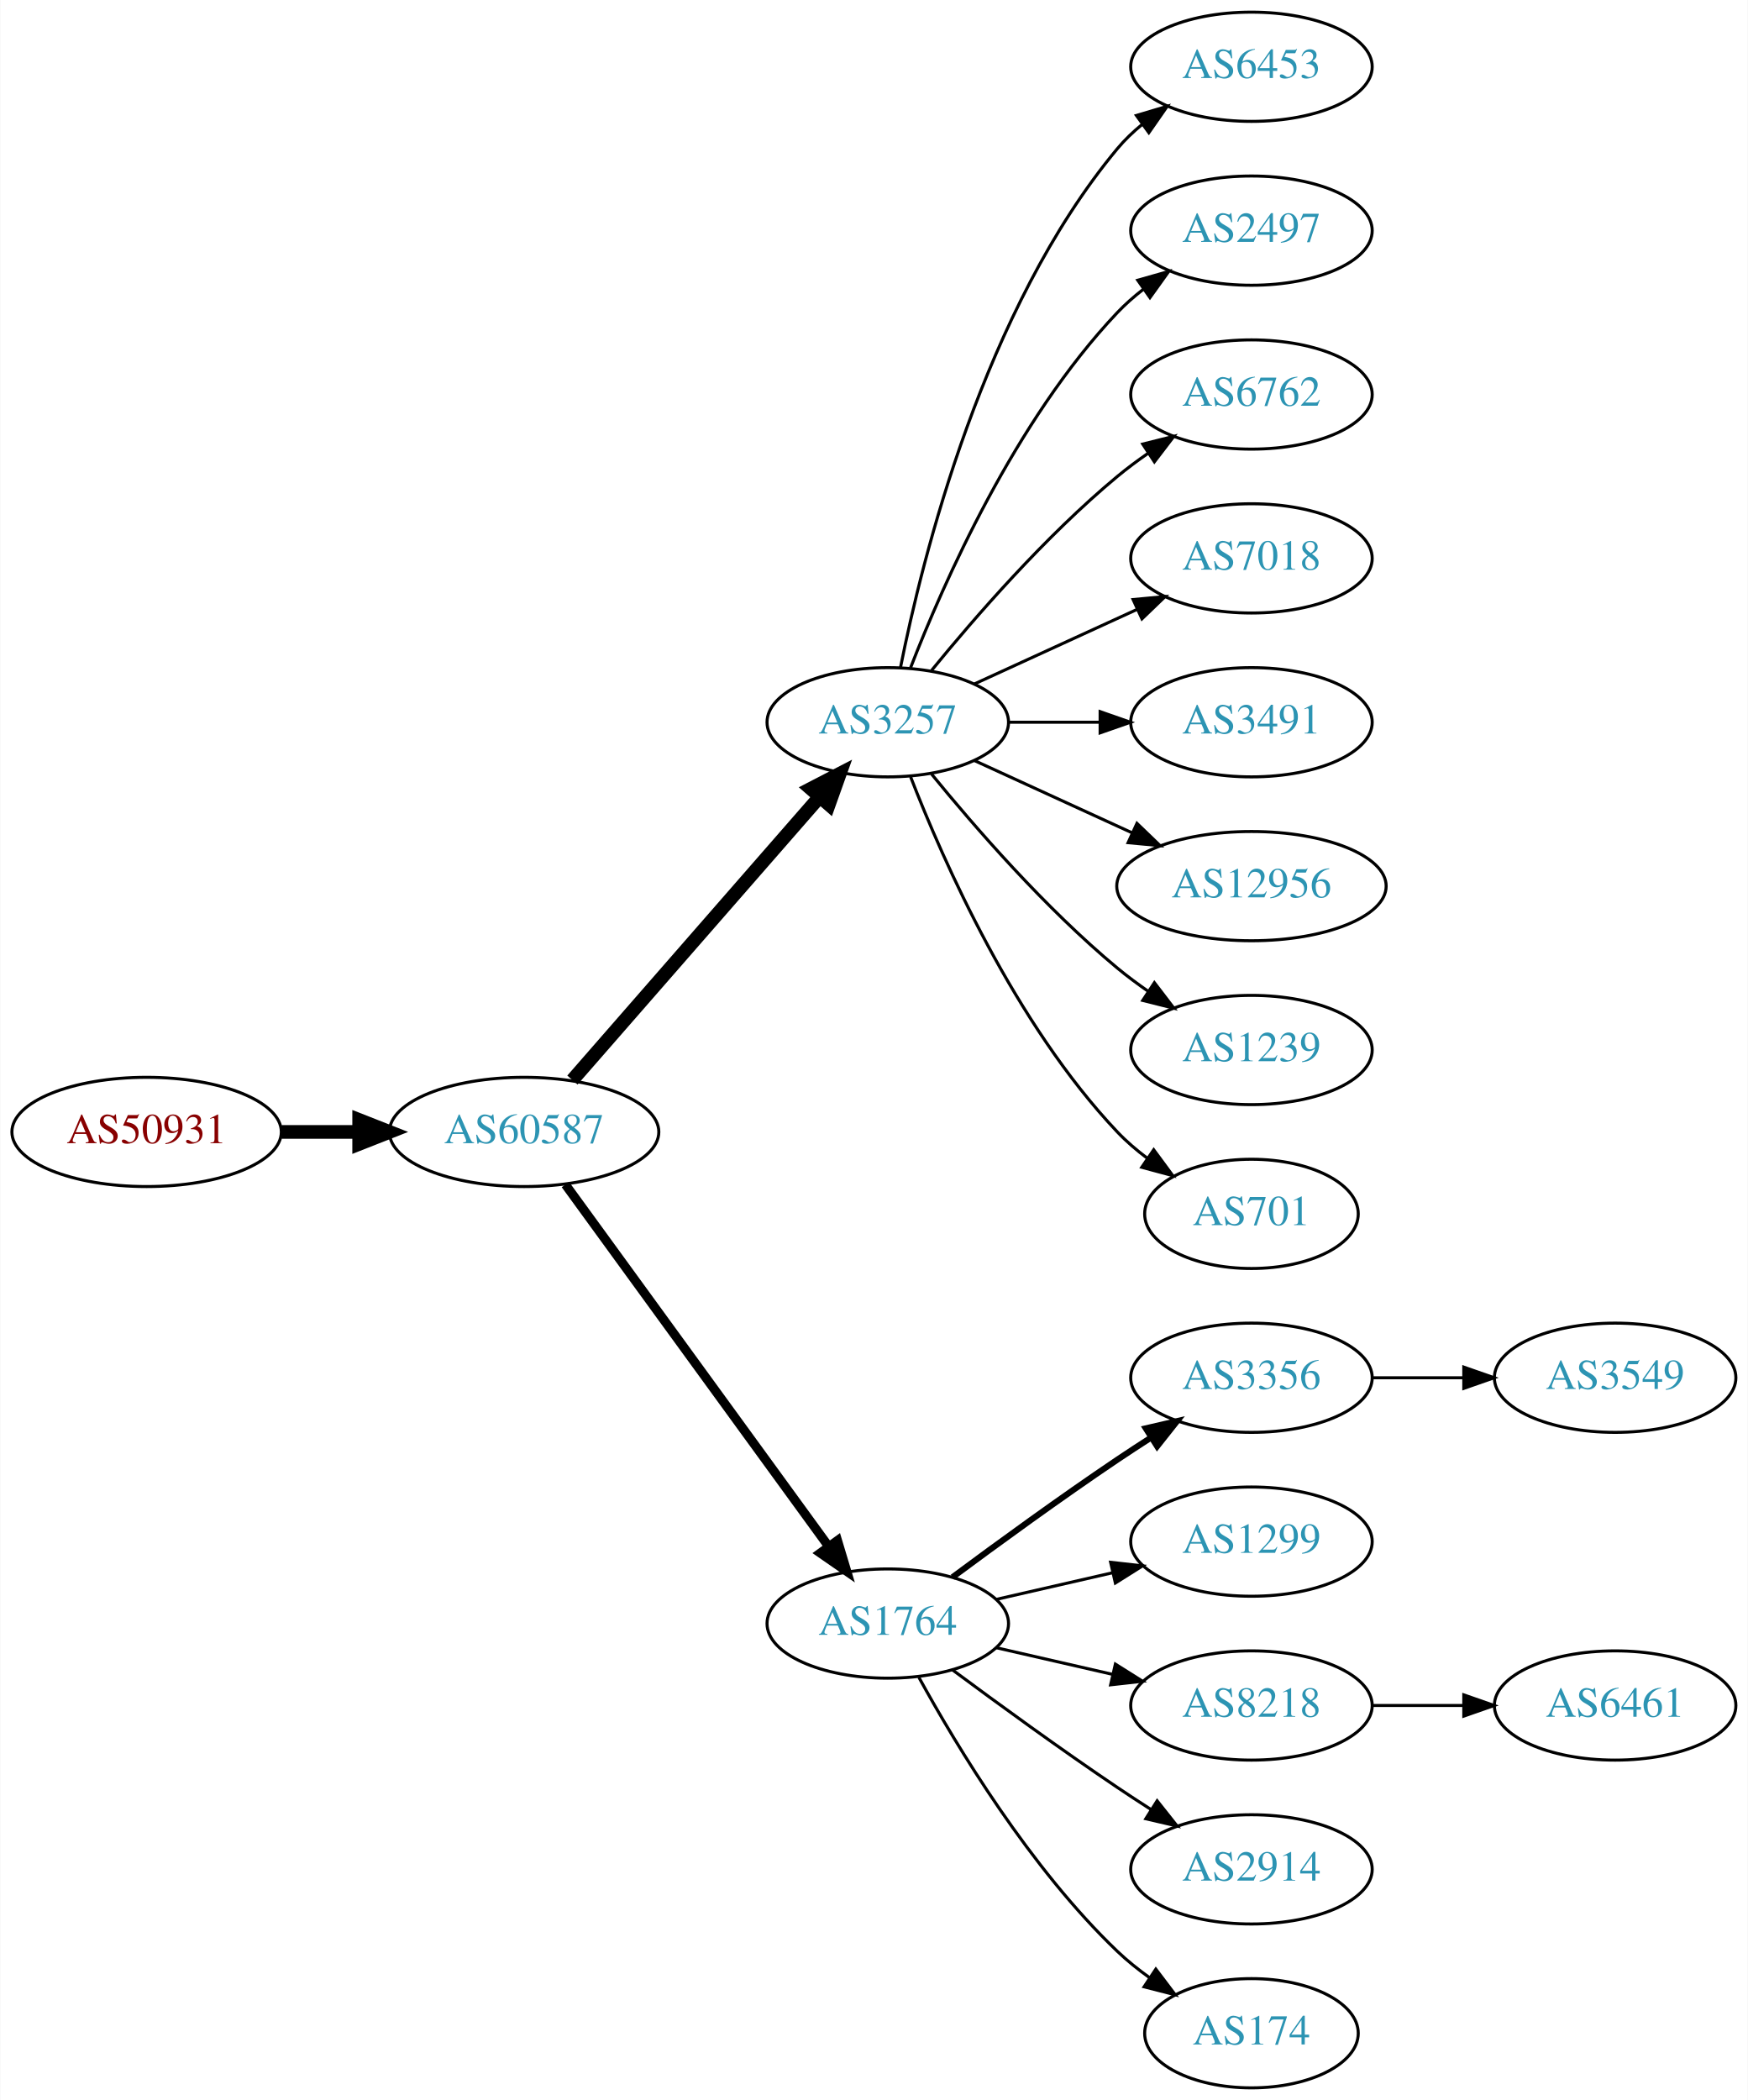
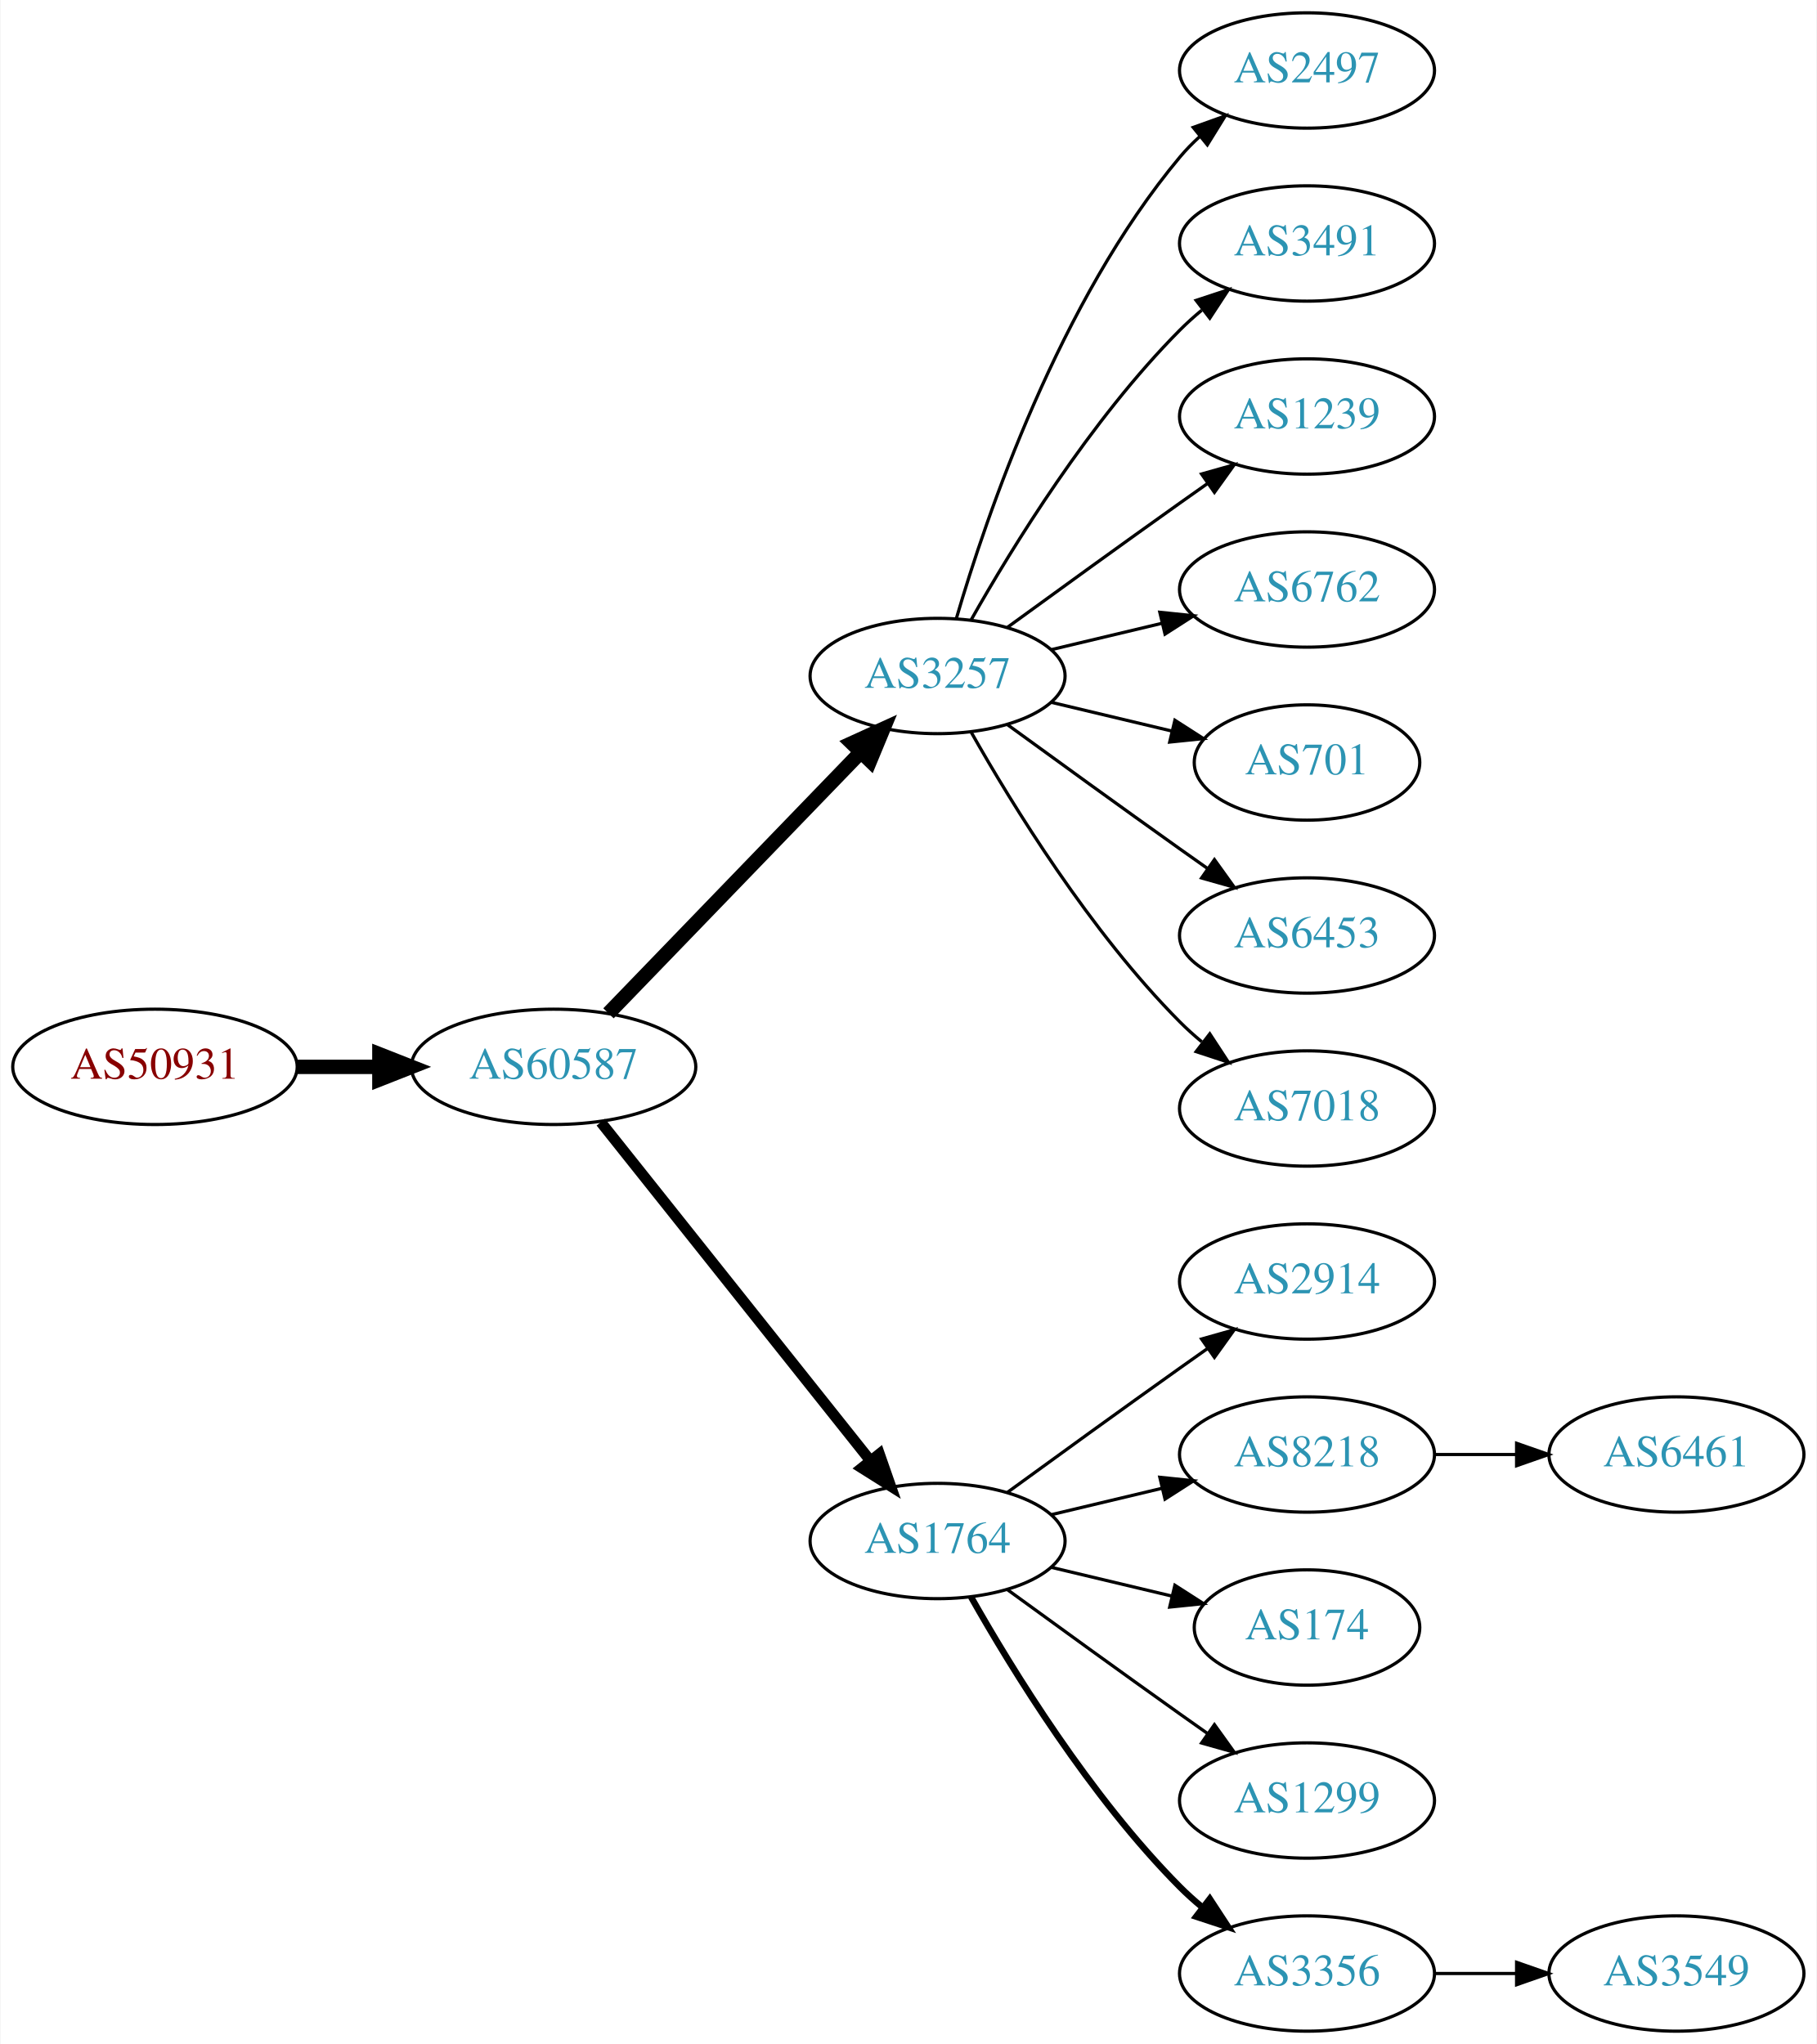
- <svg xmlns="http://www.w3.org/2000/svg" xmlns:xlink="http://www.w3.org/1999/xlink" width="576pt" height="692pt" viewBox="0.00 0.00 575.76 692.00">
-   <g id="graph0" class="graph" transform="scale(1 1) rotate(0) translate(4 688)">
-     <polygon fill="white" stroke="none" points="-4,4 -4,-688 571.762,-688 571.762,4 -4,4" />
+ <svg xmlns="http://www.w3.org/2000/svg" xmlns:xlink="http://www.w3.org/1999/xlink" width="567pt" height="638pt" viewBox="0.00 0.00 566.66 638.00">
+   <g id="graph0" class="graph" transform="scale(1 1) rotate(0) translate(4 634)">
+     <polygon fill="white" stroke="none" points="-4,4 -4,-634 562.663,-634 562.663,4 -4,4" />
    <g id="node1" class="node">
      <g id="a_node1">
        <a xlink:href="/asn/50931" xlink:title="AS50931 ~ Stadtgemeinde WEIZ [AT]">
-           <ellipse fill="#ffffff" stroke="black" cx="44.196" cy="-315" rx="44.393" ry="18" />
-           <text text-anchor="middle" x="44.196" y="-311.3" font-family="Times,serif" font-size="14.00" fill="#880000">AS50931</text>
+           <ellipse fill="#ffffff" stroke="black" cx="44.196" cy="-301" rx="44.393" ry="18" />
+           <text text-anchor="middle" x="44.196" y="-297.3" font-family="Times,serif" font-size="14.00" fill="#880000">AS50931</text>
        </a>
      </g>
    </g>
    <g id="node2" class="node">
      <g id="a_node2">
        <a xlink:href="/asn/60587" xlink:title="AS60587 ~ XINON GmbH [AT]">
-           <ellipse fill="#ffffff" stroke="black" cx="168.588" cy="-315" rx="44.393" ry="18" />
-           <text text-anchor="middle" x="168.588" y="-311.3" font-family="Times,serif" font-size="14.00" fill="#2c94b3">AS60587</text>
+           <ellipse fill="#ffffff" stroke="black" cx="168.588" cy="-301" rx="44.393" ry="18" />
+           <text text-anchor="middle" x="168.588" y="-297.3" font-family="Times,serif" font-size="14.00" fill="#2c94b3">AS60587</text>
        </a>
      </g>
    </g>
    <g id="edge1" class="edge">
-       <path fill="none" stroke="black" stroke-width="4.5" d="M88.692,-315C96.898,-315 105.569,-315 114.041,-315" />
-       <polygon fill="black" stroke="black" stroke-width="4.5" points="114.233,-318.938 124.233,-315 114.233,-311.063 114.233,-318.938" />
+       <path fill="none" stroke="black" stroke-width="4.5" d="M88.692,-301C96.898,-301 105.569,-301 114.041,-301" />
+       <polygon fill="black" stroke="black" stroke-width="4.5" points="114.233,-304.938 124.233,-301 114.233,-297.063 114.233,-304.938" />
    </g>
    <g id="node3" class="node">
      <g id="a_node3">
        <a xlink:href="/asn/3257" xlink:title="AS3257 ~ GTT [DE]">
-           <ellipse fill="#ffffff" stroke="black" cx="288.431" cy="-450" rx="39.794" ry="18" />
-           <text text-anchor="middle" x="288.431" y="-446.3" font-family="Times,serif" font-size="14.00" fill="#2c94b3">AS3257</text>
+           <ellipse fill="#ffffff" stroke="black" cx="288.431" cy="-423" rx="39.794" ry="18" />
+           <text text-anchor="middle" x="288.431" y="-419.3" font-family="Times,serif" font-size="14.00" fill="#2c94b3">AS3257</text>
        </a>
      </g>
    </g>
    <g id="edge2" class="edge">
-       <path fill="none" stroke="black" stroke-width="4.5" d="M184.513,-332.098C205.056,-355.631 242.175,-398.155 265.771,-425.187" />
-       <polygon fill="black" stroke="black" stroke-width="4.5" points="263.085,-428.097 272.627,-433.041 269.017,-422.918 263.085,-428.097" />
+       <path fill="none" stroke="black" stroke-width="4.5" d="M185.727,-317.708C206.09,-338.789 241.243,-375.183 264.418,-399.175" />
+       <polygon fill="black" stroke="black" stroke-width="4.5" points="261.708,-402.037 271.487,-406.494 267.372,-396.566 261.708,-402.037" />
    </g>
    <g id="node4" class="node">
      <g id="a_node4">
        <a xlink:href="/asn/1764" xlink:title="AS1764 ~ NEXTLAYER-AS [AT]">
          <ellipse fill="#ffffff" stroke="black" cx="288.431" cy="-153" rx="39.794" ry="18" />
          <text text-anchor="middle" x="288.431" y="-149.3" font-family="Times,serif" font-size="14.00" fill="#2c94b3">AS1764</text>
        </a>
      </g>
    </g>
    <g id="edge3" class="edge">
-       <path fill="none" stroke="black" stroke-width="3" d="M182.199,-297.663C203.02,-269.04 244.683,-211.767 268.871,-178.514" />
-       <polygon fill="black" stroke="black" stroke-width="3" points="271.858,-180.358 274.91,-170.212 266.197,-176.24 271.858,-180.358" />
+       <path fill="none" stroke="black" stroke-width="3.375" d="M183.337,-283.733C204.093,-257.666 243.538,-208.126 267.462,-178.079" />
+       <polygon fill="black" stroke="black" stroke-width="3.375" points="270.279,-180.16 273.77,-170.157 264.803,-175.8 270.279,-180.16" />
    </g>
    <g id="node5" class="node">
      <g id="a_node5">
-         <a xlink:href="/asn/6453" xlink:title="AS6453 ~ TATA COMMUNICATIONS (AMERICA) INC [US]">
-           <ellipse fill="#ffffff" stroke="black" cx="408.273" cy="-666" rx="39.794" ry="18" />
-           <text text-anchor="middle" x="408.273" y="-662.3" font-family="Times,serif" font-size="14.00" fill="#2c94b3">AS6453</text>
+         <a xlink:href="/asn/2497" xlink:title="AS2497 ~ Internet Initiative Japan Inc. [JP]">
+           <ellipse fill="#ffffff" stroke="black" cx="403.724" cy="-612" rx="39.794" ry="18" />
+           <text text-anchor="middle" x="403.724" y="-608.3" font-family="Times,serif" font-size="14.00" fill="#2c94b3">AS2497</text>
        </a>
      </g>
    </g>
    <g id="edge4" class="edge">
-       <path fill="none" stroke="black" d="M292.629,-468.073C299.793,-504.141 320.067,-586.125 364.077,-639 366.482,-641.889 369.278,-644.563 372.271,-647.013" />
-       <polygon fill="black" stroke="black" points="370.359,-649.95 380.514,-652.973 374.461,-644.277 370.359,-649.95" />
+       <path fill="none" stroke="black" d="M294.305,-441.002C303.619,-472.844 326.435,-539.981 364.077,-585 365.948,-587.237 368.046,-589.374 370.272,-591.396" />
+       <polygon fill="black" stroke="black" points="368.216,-594.234 378.191,-597.804 372.619,-588.793 368.216,-594.234" />
    </g>
    <g id="node6" class="node">
      <g id="a_node6">
-         <a xlink:href="/asn/2497" xlink:title="AS2497 ~ Internet Initiative Japan Inc. [JP]">
-           <ellipse fill="#ffffff" stroke="black" cx="408.273" cy="-612" rx="39.794" ry="18" />
-           <text text-anchor="middle" x="408.273" y="-608.3" font-family="Times,serif" font-size="14.00" fill="#2c94b3">AS2497</text>
+         <a xlink:href="/asn/3491" xlink:title="AS3491 ~ PCCW Global, Inc. [US]">
+           <ellipse fill="#ffffff" stroke="black" cx="403.724" cy="-558" rx="39.794" ry="18" />
+           <text text-anchor="middle" x="403.724" y="-554.3" font-family="Times,serif" font-size="14.00" fill="#2c94b3">AS3491</text>
        </a>
      </g>
    </g>
    <g id="edge5" class="edge">
-       <path fill="none" stroke="black" d="M295.954,-467.994C306.704,-495.728 330.362,-549.429 364.077,-585 366.663,-587.728 369.581,-590.294 372.649,-592.677" />
-       <polygon fill="black" stroke="black" points="370.803,-595.658 380.997,-598.543 374.827,-589.93 370.803,-595.658" />
+       <path fill="none" stroke="black" d="M298.891,-440.49C311.672,-463.096 336.105,-502.886 364.077,-531 366.188,-533.121 368.484,-535.188 370.87,-537.171" />
+       <polygon fill="black" stroke="black" points="369.122,-540.242 379.185,-543.556 373.385,-534.69 369.122,-540.242" />
    </g>
    <g id="node7" class="node">
      <g id="a_node7">
-         <a xlink:href="/asn/6762" xlink:title="AS6762 ~ TELECOM ITALIA SPARKLE S.p.A. [IT]">
-           <ellipse fill="#ffffff" stroke="black" cx="408.273" cy="-558" rx="39.794" ry="18" />
-           <text text-anchor="middle" x="408.273" y="-554.3" font-family="Times,serif" font-size="14.00" fill="#2c94b3">AS6762</text>
+         <a xlink:href="/asn/1239" xlink:title="AS1239 ~ Sprint [US]">
+           <ellipse fill="#ffffff" stroke="black" cx="403.724" cy="-504" rx="39.794" ry="18" />
+           <text text-anchor="middle" x="403.724" y="-500.3" font-family="Times,serif" font-size="14.00" fill="#2c94b3">AS1239</text>
        </a>
      </g>
    </g>
    <g id="edge6" class="edge">
-       <path fill="none" stroke="black" d="M302.85,-467.065C316.964,-484.375 340.379,-511.345 364.077,-531 367.294,-533.668 370.794,-536.27 374.365,-538.741" />
-       <polygon fill="black" stroke="black" points="372.442,-541.666 382.721,-544.236 376.288,-535.817 372.442,-541.666" />
+       <path fill="none" stroke="black" d="M310.279,-438.222C325.213,-449.091 345.827,-464.025 364.077,-477 366.898,-479.005 369.841,-481.085 372.789,-483.159" />
+       <polygon fill="black" stroke="black" points="370.816,-486.05 381.013,-488.926 374.835,-480.319 370.816,-486.05" />
    </g>
    <g id="node8" class="node">
      <g id="a_node8">
-         <a xlink:href="/asn/7018" xlink:title="AS7018 ~ AT&amp;T Services, Inc. [US]">
-           <ellipse fill="#ffffff" stroke="black" cx="408.273" cy="-504" rx="39.794" ry="18" />
-           <text text-anchor="middle" x="408.273" y="-500.3" font-family="Times,serif" font-size="14.00" fill="#2c94b3">AS7018</text>
+         <a xlink:href="/asn/6762" xlink:title="AS6762 ~ TELECOM ITALIA SPARKLE S.p.A. [IT]">
+           <ellipse fill="#ffffff" stroke="black" cx="403.724" cy="-450" rx="39.794" ry="18" />
+           <text text-anchor="middle" x="403.724" y="-446.3" font-family="Times,serif" font-size="14.00" fill="#2c94b3">AS6762</text>
        </a>
      </g>
    </g>
    <g id="edge7" class="edge">
-       <path fill="none" stroke="black" d="M317.06,-462.661C333.017,-469.973 353.287,-479.261 370.57,-487.181" />
-       <polygon fill="black" stroke="black" points="369.269,-490.435 379.818,-491.419 372.185,-484.071 369.269,-490.435" />
+       <path fill="none" stroke="black" d="M324.038,-431.248C334.909,-433.838 347.064,-436.735 358.506,-439.462" />
+       <polygon fill="black" stroke="black" points="357.789,-442.889 368.328,-441.803 359.412,-436.08 357.789,-442.889" />
    </g>
    <g id="node9" class="node">
      <g id="a_node9">
-         <a xlink:href="/asn/3491" xlink:title="AS3491 ~ PCCW Global, Inc. [US]">
-           <ellipse fill="#ffffff" stroke="black" cx="408.273" cy="-450" rx="39.794" ry="18" />
-           <text text-anchor="middle" x="408.273" y="-446.3" font-family="Times,serif" font-size="14.00" fill="#2c94b3">AS3491</text>
+         <a xlink:href="/asn/701" xlink:title="AS701 ~ UUNET [US]">
+           <ellipse fill="#ffffff" stroke="black" cx="403.724" cy="-396" rx="35.194" ry="18" />
+           <text text-anchor="middle" x="403.724" y="-392.3" font-family="Times,serif" font-size="14.00" fill="#2c94b3">AS701</text>
        </a>
      </g>
    </g>
    <g id="edge8" class="edge">
-       <path fill="none" stroke="black" d="M328.343,-450C337.897,-450 348.246,-450 358.209,-450" />
-       <polygon fill="black" stroke="black" points="358.402,-453.5 368.402,-450 358.402,-446.5 358.402,-453.5" />
+       <path fill="none" stroke="black" d="M324.038,-414.752C335.833,-411.942 349.137,-408.771 361.405,-405.847" />
+       <polygon fill="black" stroke="black" points="362.494,-409.186 371.41,-403.463 360.871,-402.376 362.494,-409.186" />
    </g>
    <g id="node10" class="node">
      <g id="a_node10">
-         <a xlink:href="/asn/12956" xlink:title="AS12956 ~ TELXIUS [ES]">
-           <ellipse fill="#ffffff" stroke="black" cx="408.273" cy="-396" rx="44.393" ry="18" />
-           <text text-anchor="middle" x="408.273" y="-392.3" font-family="Times,serif" font-size="14.00" fill="#2c94b3">AS12956</text>
+         <a xlink:href="/asn/6453" xlink:title="AS6453 ~ TATA COMMUNICATIONS (AMERICA) INC [US]">
+           <ellipse fill="#ffffff" stroke="black" cx="403.724" cy="-342" rx="39.794" ry="18" />
+           <text text-anchor="middle" x="403.724" y="-338.3" font-family="Times,serif" font-size="14.00" fill="#2c94b3">AS6453</text>
        </a>
      </g>
    </g>
    <g id="edge9" class="edge">
-       <path fill="none" stroke="black" d="M317.06,-437.339C332.557,-430.238 352.124,-421.272 369.071,-413.506" />
-       <polygon fill="black" stroke="black" points="370.54,-416.683 378.173,-409.335 367.624,-410.319 370.54,-416.683" />
+       <path fill="none" stroke="black" d="M310.279,-407.778C325.213,-396.909 345.827,-381.975 364.077,-369 366.898,-366.995 369.841,-364.915 372.789,-362.841" />
+       <polygon fill="black" stroke="black" points="374.835,-365.681 381.013,-357.074 370.816,-359.95 374.835,-365.681" />
    </g>
    <g id="node11" class="node">
      <g id="a_node11">
-         <a xlink:href="/asn/1239" xlink:title="AS1239 ~ Sprint [US]">
-           <ellipse fill="#ffffff" stroke="black" cx="408.273" cy="-342" rx="39.794" ry="18" />
-           <text text-anchor="middle" x="408.273" y="-338.3" font-family="Times,serif" font-size="14.00" fill="#2c94b3">AS1239</text>
+         <a xlink:href="/asn/7018" xlink:title="AS7018 ~ AT&amp;T Services, Inc. [US]">
+           <ellipse fill="#ffffff" stroke="black" cx="403.724" cy="-288" rx="39.794" ry="18" />
+           <text text-anchor="middle" x="403.724" y="-284.3" font-family="Times,serif" font-size="14.00" fill="#2c94b3">AS7018</text>
        </a>
      </g>
    </g>
    <g id="edge10" class="edge">
-       <path fill="none" stroke="black" d="M302.85,-432.935C316.964,-415.625 340.379,-388.655 364.077,-369 367.294,-366.332 370.794,-363.73 374.365,-361.259" />
-       <polygon fill="black" stroke="black" points="376.288,-364.183 382.721,-355.764 372.442,-358.334 376.288,-364.183" />
+       <path fill="none" stroke="black" d="M298.891,-405.51C311.672,-382.904 336.105,-343.114 364.077,-315 366.188,-312.879 368.484,-310.812 370.87,-308.829" />
+       <polygon fill="black" stroke="black" points="373.385,-311.31 379.185,-302.444 369.122,-305.758 373.385,-311.31" />
    </g>
    <g id="node12" class="node">
      <g id="a_node12">
-         <a xlink:href="/asn/701" xlink:title="AS701 ~ UUNET [US]">
-           <ellipse fill="#ffffff" stroke="black" cx="408.273" cy="-288" rx="35.194" ry="18" />
-           <text text-anchor="middle" x="408.273" y="-284.3" font-family="Times,serif" font-size="14.00" fill="#2c94b3">AS701</text>
+         <a xlink:href="/asn/2914" xlink:title="AS2914 ~ NTT America, Inc. [US]">
+           <ellipse fill="#ffffff" stroke="black" cx="403.724" cy="-234" rx="39.794" ry="18" />
+           <text text-anchor="middle" x="403.724" y="-230.3" font-family="Times,serif" font-size="14.00" fill="#2c94b3">AS2914</text>
        </a>
      </g>
    </g>
    <g id="edge11" class="edge">
-       <path fill="none" stroke="black" d="M295.954,-432.006C306.704,-404.272 330.362,-350.571 364.077,-315 367.02,-311.895 370.394,-308.999 373.929,-306.345" />
-       <polygon fill="black" stroke="black" points="376.059,-309.129 382.348,-300.603 372.115,-303.346 376.059,-309.129" />
+       <path fill="none" stroke="black" d="M310.279,-168.222C325.213,-179.091 345.827,-194.025 364.077,-207 366.898,-209.005 369.841,-211.085 372.789,-213.159" />
+       <polygon fill="black" stroke="black" points="370.816,-216.05 381.013,-218.926 374.835,-210.319 370.816,-216.05" />
    </g>
    <g id="node13" class="node">
      <g id="a_node13">
-         <a xlink:href="/asn/3356" xlink:title="AS3356 ~ Level 3 Parent, LLC [US]">
-           <ellipse fill="#ffffff" stroke="black" cx="408.273" cy="-234" rx="39.794" ry="18" />
-           <text text-anchor="middle" x="408.273" y="-230.3" font-family="Times,serif" font-size="14.00" fill="#2c94b3">AS3356</text>
+         <a xlink:href="/asn/8218" xlink:title="AS8218 ~ legacy Neotelecoms [FR]">
+           <ellipse fill="#ffffff" stroke="black" cx="403.724" cy="-180" rx="39.794" ry="18" />
+           <text text-anchor="middle" x="403.724" y="-176.3" font-family="Times,serif" font-size="14.00" fill="#2c94b3">AS8218</text>
        </a>
      </g>
    </g>
    <g id="edge12" class="edge">
-       <path fill="none" stroke="black" stroke-width="2" d="M309.761,-168.277C324.623,-179.304 345.368,-194.407 364.077,-207 367.626,-209.389 371.377,-211.839 375.125,-214.242" />
-       <polygon fill="black" stroke="black" stroke-width="2" points="373.451,-217.325 383.774,-219.712 377.193,-211.409 373.451,-217.325" />
+       <path fill="none" stroke="black" d="M324.038,-161.248C334.909,-163.838 347.064,-166.735 358.506,-169.462" />
+       <polygon fill="black" stroke="black" points="357.789,-172.889 368.328,-171.803 359.412,-166.08 357.789,-172.889" />
    </g>
    <g id="node14" class="node">
      <g id="a_node14">
-         <a xlink:href="/asn/1299" xlink:title="AS1299 ~ Telia Carrier [EU]">
-           <ellipse fill="#ffffff" stroke="black" cx="408.273" cy="-180" rx="39.794" ry="18" />
-           <text text-anchor="middle" x="408.273" y="-176.3" font-family="Times,serif" font-size="14.00" fill="#2c94b3">AS1299</text>
+         <a xlink:href="/asn/174" xlink:title="AS174 ~ Cogent Communications [US]">
+           <ellipse fill="#ffffff" stroke="black" cx="403.724" cy="-126" rx="35.194" ry="18" />
+           <text text-anchor="middle" x="403.724" y="-122.3" font-family="Times,serif" font-size="14.00" fill="#2c94b3">AS174</text>
        </a>
      </g>
    </g>
    <g id="edge13" class="edge">
-       <path fill="none" stroke="black" d="M324.15,-160.955C336.15,-163.704 349.771,-166.825 362.463,-169.733" />
-       <polygon fill="black" stroke="black" points="361.866,-173.187 372.395,-172.009 363.429,-166.364 361.866,-173.187" />
+       <path fill="none" stroke="black" d="M324.038,-144.752C335.833,-141.942 349.137,-138.771 361.405,-135.847" />
+       <polygon fill="black" stroke="black" points="362.494,-139.186 371.41,-133.463 360.871,-132.376 362.494,-139.186" />
    </g>
    <g id="node15" class="node">
      <g id="a_node15">
-         <a xlink:href="/asn/8218" xlink:title="AS8218 ~ legacy Neotelecoms [FR]">
-           <ellipse fill="#ffffff" stroke="black" cx="408.273" cy="-126" rx="39.794" ry="18" />
-           <text text-anchor="middle" x="408.273" y="-122.3" font-family="Times,serif" font-size="14.00" fill="#2c94b3">AS8218</text>
+         <a xlink:href="/asn/1299" xlink:title="AS1299 ~ Telia Carrier [EU]">
+           <ellipse fill="#ffffff" stroke="black" cx="403.724" cy="-72" rx="39.794" ry="18" />
+           <text text-anchor="middle" x="403.724" y="-68.3" font-family="Times,serif" font-size="14.00" fill="#2c94b3">AS1299</text>
        </a>
      </g>
    </g>
    <g id="edge14" class="edge">
-       <path fill="none" stroke="black" d="M324.15,-145.045C336.15,-142.296 349.771,-139.175 362.463,-136.267" />
-       <polygon fill="black" stroke="black" points="363.429,-139.636 372.395,-133.991 361.866,-132.813 363.429,-139.636" />
+       <path fill="none" stroke="black" d="M310.279,-137.778C325.213,-126.909 345.827,-111.975 364.077,-99 366.898,-96.995 369.841,-94.915 372.789,-92.841" />
+       <polygon fill="black" stroke="black" points="374.835,-95.681 381.013,-87.074 370.816,-89.95 374.835,-95.681" />
    </g>
    <g id="node16" class="node">
      <g id="a_node16">
-         <a xlink:href="/asn/2914" xlink:title="AS2914 ~ NTT America, Inc. [US]">
-           <ellipse fill="#ffffff" stroke="black" cx="408.273" cy="-72" rx="39.794" ry="18" />
-           <text text-anchor="middle" x="408.273" y="-68.3" font-family="Times,serif" font-size="14.00" fill="#2c94b3">AS2914</text>
+         <a xlink:href="/asn/3356" xlink:title="AS3356 ~ Level 3 Parent, LLC [US]">
+           <ellipse fill="#ffffff" stroke="black" cx="403.724" cy="-18" rx="39.794" ry="18" />
+           <text text-anchor="middle" x="403.724" y="-14.3" font-family="Times,serif" font-size="14.00" fill="#2c94b3">AS3356</text>
        </a>
      </g>
    </g>
    <g id="edge15" class="edge">
-       <path fill="none" stroke="black" d="M309.761,-137.723C324.623,-126.696 345.368,-111.593 364.077,-99 367.626,-96.611 371.377,-94.161 375.125,-91.758" />
-       <polygon fill="black" stroke="black" points="377.193,-94.591 383.774,-86.288 373.451,-88.675 377.193,-94.591" />
+       <path fill="none" stroke="black" stroke-width="2" d="M298.891,-135.51C311.672,-112.904 336.105,-73.114 364.077,-45 366.188,-42.879 368.484,-40.812 370.87,-38.829" />
+       <polygon fill="black" stroke="black" stroke-width="2" points="373.385,-41.31 379.185,-32.444 369.122,-35.758 373.385,-41.31" />
    </g>
    <g id="node17" class="node">
      <g id="a_node17">
-         <a xlink:href="/asn/174" xlink:title="AS174 ~ Cogent Communications [US]">
-           <ellipse fill="#ffffff" stroke="black" cx="408.273" cy="-18" rx="35.194" ry="18" />
-           <text text-anchor="middle" x="408.273" y="-14.3" font-family="Times,serif" font-size="14.00" fill="#2c94b3">AS174</text>
+         <a xlink:href="/asn/6461" xlink:title="AS6461 ~ Zayo Bandwidth [US]">
+           <ellipse fill="#ffffff" stroke="black" cx="519.017" cy="-180" rx="39.794" ry="18" />
+           <text text-anchor="middle" x="519.017" y="-176.3" font-family="Times,serif" font-size="14.00" fill="#2c94b3">AS6461</text>
        </a>
      </g>
    </g>
    <g id="edge16" class="edge">
-       <path fill="none" stroke="black" d="M298.672,-135.287C311.218,-112.439 335.394,-72.389 364.077,-45 367.331,-41.893 370.998,-38.954 374.785,-36.24" />
-       <polygon fill="black" stroke="black" points="376.762,-39.128 383.153,-30.678 372.887,-33.299 376.762,-39.128" />
+       <path fill="none" stroke="black" d="M443.396,-180C451.599,-180 460.363,-180 468.895,-180" />
+       <polygon fill="black" stroke="black" points="469.134,-183.5 479.134,-180 469.134,-176.5 469.134,-183.5" />
    </g>
    <g id="node18" class="node">
      <g id="a_node18">
        <a xlink:href="/asn/3549" xlink:title="AS3549 ~ Level 3 Parent, LLC [US]">
-           <ellipse fill="#ffffff" stroke="black" cx="528.116" cy="-234" rx="39.794" ry="18" />
-           <text text-anchor="middle" x="528.116" y="-230.3" font-family="Times,serif" font-size="14.00" fill="#2c94b3">AS3549</text>
+           <ellipse fill="#ffffff" stroke="black" cx="519.017" cy="-18" rx="39.794" ry="18" />
+           <text text-anchor="middle" x="519.017" y="-14.3" font-family="Times,serif" font-size="14.00" fill="#2c94b3">AS3549</text>
        </a>
      </g>
    </g>
    <g id="edge17" class="edge">
-       <path fill="none" stroke="black" d="M448.186,-234C457.739,-234 468.089,-234 478.052,-234" />
-       <polygon fill="black" stroke="black" points="478.244,-237.5 488.244,-234 478.244,-230.5 478.244,-237.5" />
-     </g>
-     <g id="node19" class="node">
-       <g id="a_node19">
-         <a xlink:href="/asn/6461" xlink:title="AS6461 ~ Zayo Bandwidth [US]">
-           <ellipse fill="#ffffff" stroke="black" cx="528.116" cy="-126" rx="39.794" ry="18" />
-           <text text-anchor="middle" x="528.116" y="-122.3" font-family="Times,serif" font-size="14.00" fill="#2c94b3">AS6461</text>
-         </a>
-       </g>
-     </g>
-     <g id="edge18" class="edge">
-       <path fill="none" stroke="black" d="M448.186,-126C457.739,-126 468.089,-126 478.052,-126" />
-       <polygon fill="black" stroke="black" points="478.244,-129.5 488.244,-126 478.244,-122.5 478.244,-129.5" />
+       <path fill="none" stroke="black" d="M443.396,-18C451.599,-18 460.363,-18 468.895,-18" />
+       <polygon fill="black" stroke="black" points="469.134,-21.5 479.134,-18 469.134,-14.5 469.134,-21.5" />
    </g>
  </g>
</svg>
